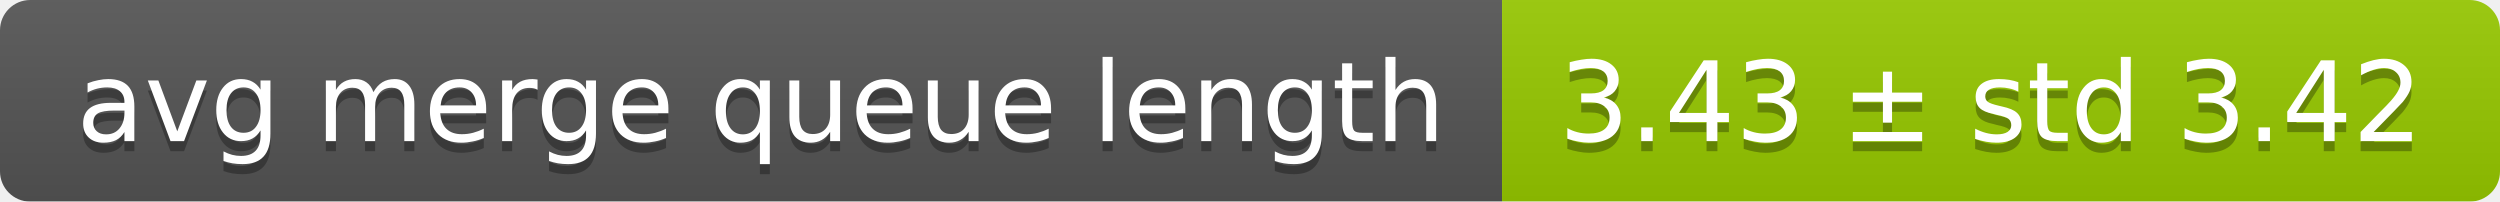
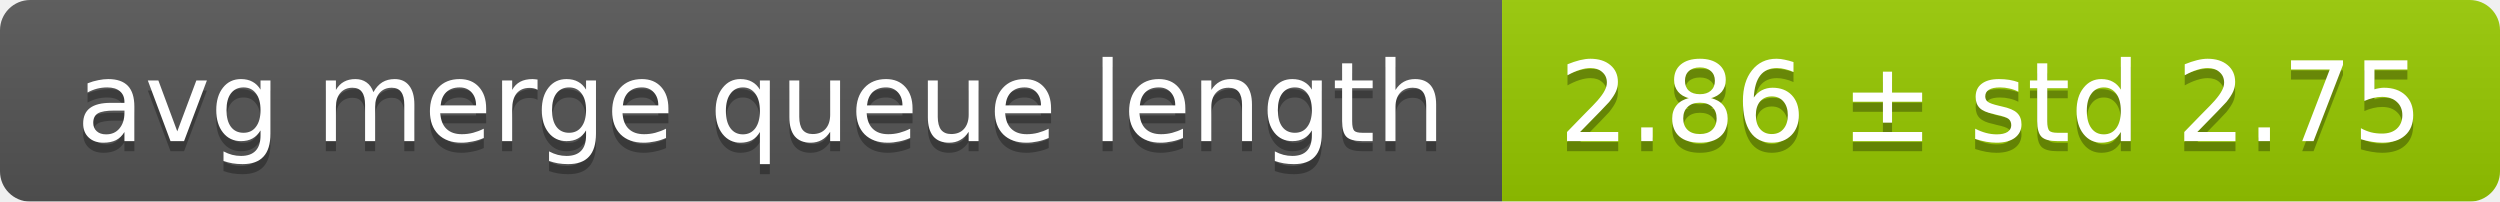
<svg xmlns="http://www.w3.org/2000/svg" width="248" height="20">
  <linearGradient id="smooth" x2="0" y2="100%">
    <stop offset="0" stop-color="#bbb" stop-opacity=".1" />
    <stop offset="1" stop-opacity=".1" />
  </linearGradient>
  <mask id="round">
    <rect width="248" height="20" rx="3" fill="#fff" />
  </mask>
  <g mask="url(#round)">
    <rect width="149" height="20" fill="#555" />
    <rect x="149" width="99" height="20" fill="#97ca00" />
    <rect width="248" height="20" fill="url(#smooth)" />
  </g>
  <g fill="#fff" text-anchor="middle" font-family="DejaVu Sans,Verdana,Geneva,sans-serif" font-size="11">
    <text x="75.5" y="15" fill="#010101" fill-opacity=".3">avg merge queue length</text>
    <text x="75.5" y="14">avg merge queue length</text>
-     <text x="197.5" y="15" fill="#010101" fill-opacity=".3">3.43 ± std 3.42</text>
-     <text x="197.5" y="14">3.43 ± std 3.42</text>
+     <text x="197.5" y="15" fill="#010101" fill-opacity=".3">2.86 ± std 2.75</text>
+     <text x="197.5" y="14">2.86 ± std 2.75</text>
  </g>
</svg>
